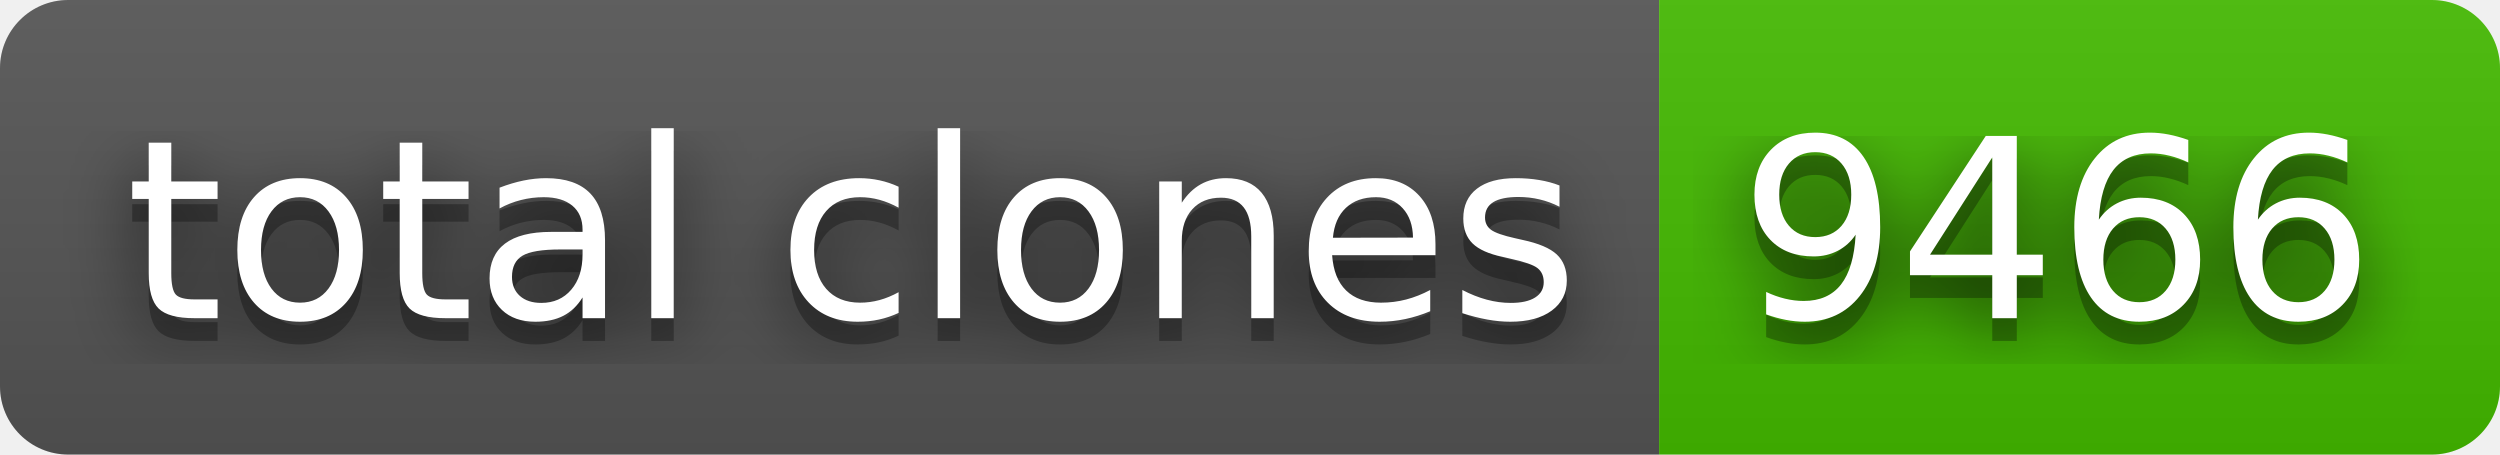
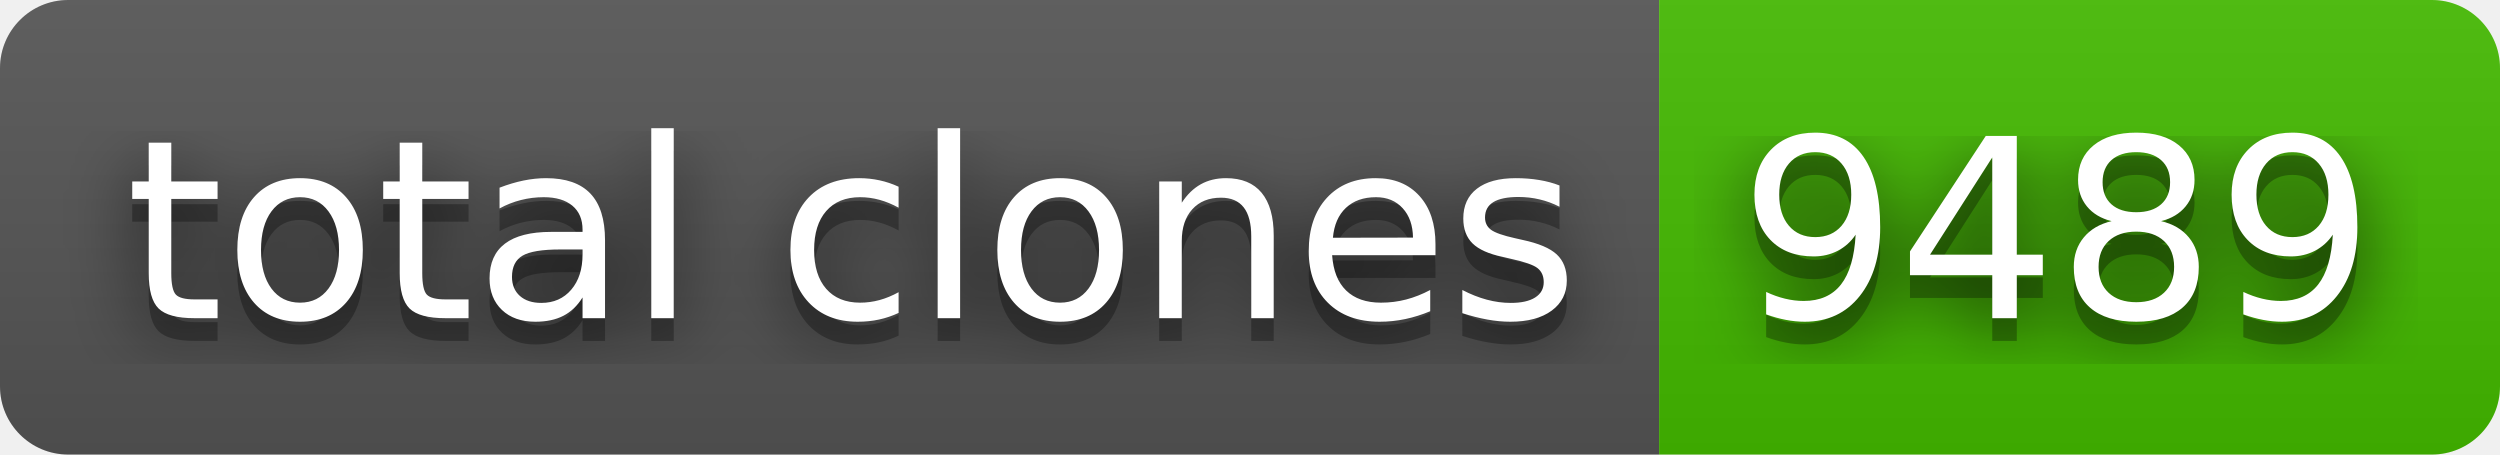
- <svg xmlns="http://www.w3.org/2000/svg" width="110" height="20" role="img" aria-label="total clones: 9466">
+ <svg xmlns="http://www.w3.org/2000/svg" width="110" height="20" role="img" aria-label="total clones: 9489">
  <filter id="blur">
    <feGaussianBlur stdDeviation="16" />
  </filter>
  <linearGradient id="s" x2="0" y2="100%">
    <stop offset="0" stop-color="#bbb" stop-opacity=".1" />
    <stop offset="1" stop-opacity=".1" />
  </linearGradient>
  <clipPath id="r">
    <rect width="110" height="20" rx="3" />
  </clipPath>
  <g clip-path="url(#r)">
    <rect width="73" height="20" fill="#555" />
    <rect x="73" width="37" height="20" fill="#4b0" />
    <rect width="110" height="20" fill="url(#s)" />
  </g>
  <g fill="#fff" text-anchor="middle" font-family="Verdana,Geneva,DejaVu Sans,sans-serif" text-rendering="geometricPrecision" font-size="110">
    <g transform="scale(.1)">
      <g aria-hidden="true" fill="#010101">
        <text x="375" y="150" fill-opacity=".8" filter="url(#blur)" textLength="630">total clones</text>
        <text x="375" y="150" fill-opacity=".3" textLength="630">total clones</text>
      </g>
      <text x="375" y="140" textLength="630">total clones</text>
    </g>
    <g transform="scale(.1)">
      <g aria-hidden="true" fill="#010101">
-         <text x="905" y="150" fill-opacity=".8" filter="url(#blur)" textLength="270">9466</text>
-         <text x="905" y="150" fill-opacity=".3" textLength="270">9466</text>
+         <text x="905" y="150" fill-opacity=".8" filter="url(#blur)" textLength="270">9489</text>
+         <text x="905" y="150" fill-opacity=".3" textLength="270">9489</text>
      </g>
-       <text x="905" y="140" textLength="270">9466</text>
+       <text x="905" y="140" textLength="270">9489</text>
    </g>
  </g>
</svg>
